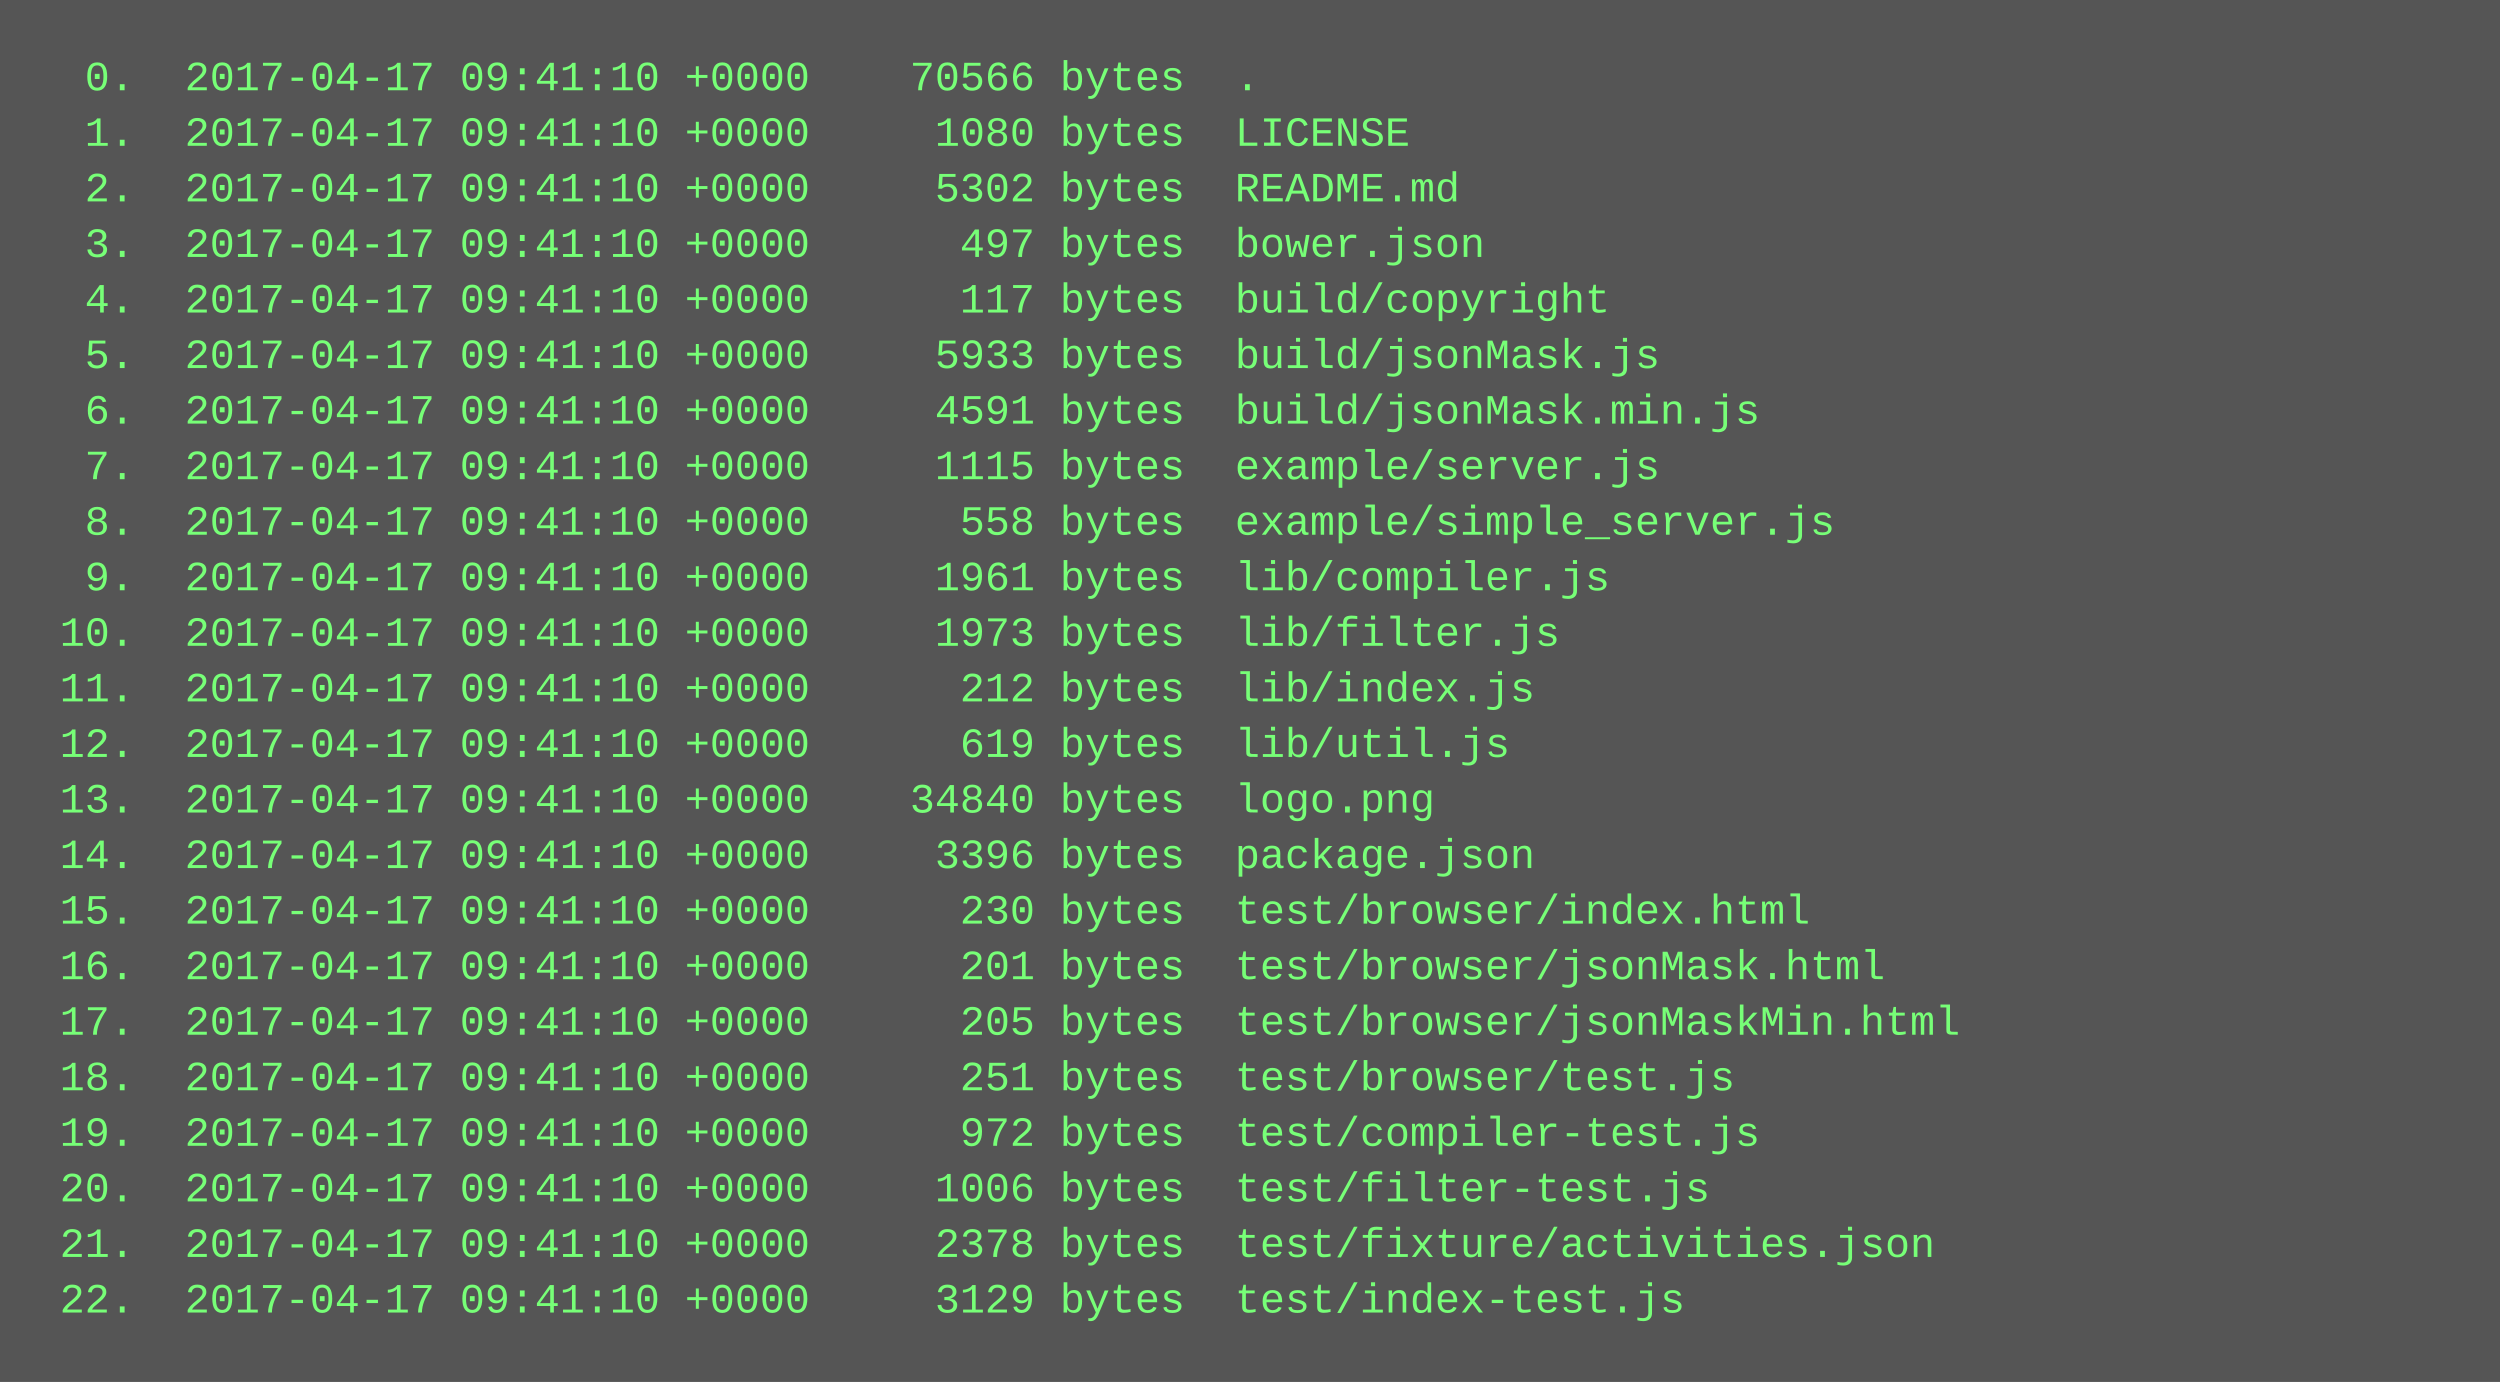
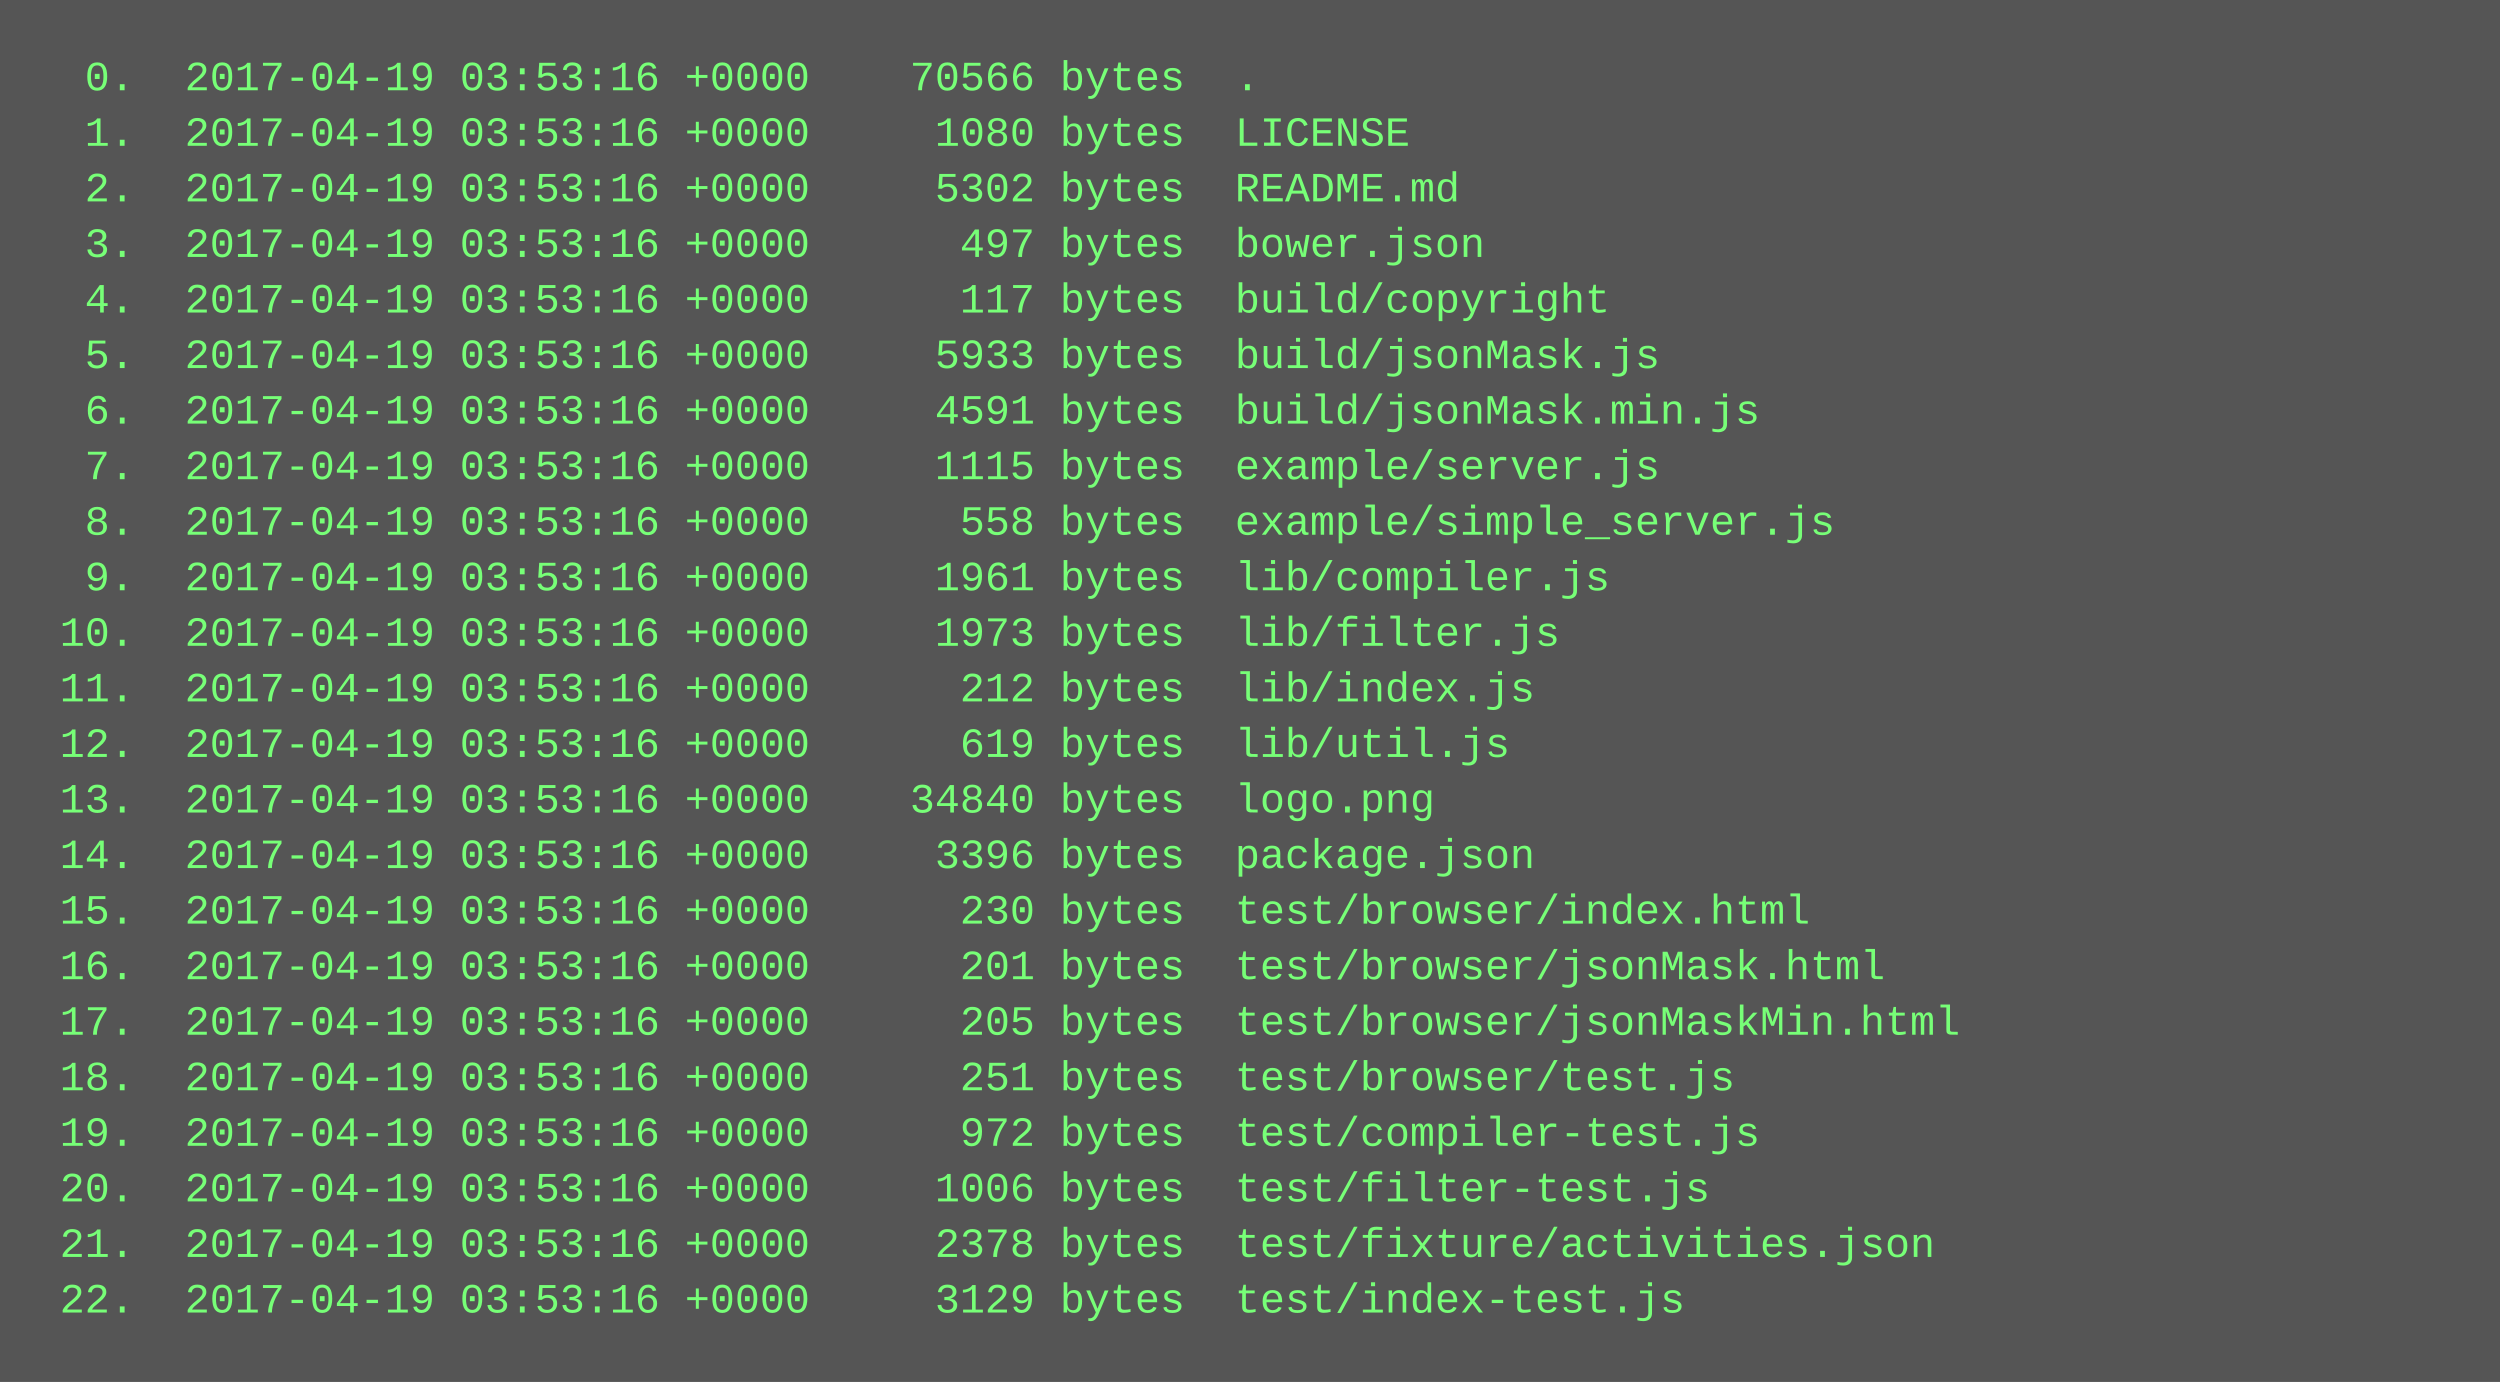
<svg xmlns="http://www.w3.org/2000/svg" height="398" width="720">
  <rect height="398" fill="#555" width="720" />
  <text fill="#7f7" font-family="Courier New" font-size="12" xml:space="preserve">
-     <tspan x="10" y="26">  0.  2017-04-17 09:41:10 +0000    70566 bytes  .</tspan>
-     <tspan x="10" y="42">  1.  2017-04-17 09:41:10 +0000     1080 bytes  LICENSE</tspan>
-     <tspan x="10" y="58">  2.  2017-04-17 09:41:10 +0000     5302 bytes  README.md</tspan>
-     <tspan x="10" y="74">  3.  2017-04-17 09:41:10 +0000      497 bytes  bower.json</tspan>
-     <tspan x="10" y="90">  4.  2017-04-17 09:41:10 +0000      117 bytes  build/copyright</tspan>
-     <tspan x="10" y="106">  5.  2017-04-17 09:41:10 +0000     5933 bytes  build/jsonMask.js</tspan>
-     <tspan x="10" y="122">  6.  2017-04-17 09:41:10 +0000     4591 bytes  build/jsonMask.min.js</tspan>
-     <tspan x="10" y="138">  7.  2017-04-17 09:41:10 +0000     1115 bytes  example/server.js</tspan>
-     <tspan x="10" y="154">  8.  2017-04-17 09:41:10 +0000      558 bytes  example/simple_server.js</tspan>
-     <tspan x="10" y="170">  9.  2017-04-17 09:41:10 +0000     1961 bytes  lib/compiler.js</tspan>
-     <tspan x="10" y="186"> 10.  2017-04-17 09:41:10 +0000     1973 bytes  lib/filter.js</tspan>
-     <tspan x="10" y="202"> 11.  2017-04-17 09:41:10 +0000      212 bytes  lib/index.js</tspan>
-     <tspan x="10" y="218"> 12.  2017-04-17 09:41:10 +0000      619 bytes  lib/util.js</tspan>
-     <tspan x="10" y="234"> 13.  2017-04-17 09:41:10 +0000    34840 bytes  logo.png</tspan>
-     <tspan x="10" y="250"> 14.  2017-04-17 09:41:10 +0000     3396 bytes  package.json</tspan>
-     <tspan x="10" y="266"> 15.  2017-04-17 09:41:10 +0000      230 bytes  test/browser/index.html</tspan>
-     <tspan x="10" y="282"> 16.  2017-04-17 09:41:10 +0000      201 bytes  test/browser/jsonMask.html</tspan>
-     <tspan x="10" y="298"> 17.  2017-04-17 09:41:10 +0000      205 bytes  test/browser/jsonMaskMin.html</tspan>
-     <tspan x="10" y="314"> 18.  2017-04-17 09:41:10 +0000      251 bytes  test/browser/test.js</tspan>
-     <tspan x="10" y="330"> 19.  2017-04-17 09:41:10 +0000      972 bytes  test/compiler-test.js</tspan>
-     <tspan x="10" y="346"> 20.  2017-04-17 09:41:10 +0000     1006 bytes  test/filter-test.js</tspan>
-     <tspan x="10" y="362"> 21.  2017-04-17 09:41:10 +0000     2378 bytes  test/fixture/activities.json</tspan>
-     <tspan x="10" y="378"> 22.  2017-04-17 09:41:10 +0000     3129 bytes  test/index-test.js</tspan>
+     <tspan x="10" y="26">  0.  2017-04-19 03:53:16 +0000    70566 bytes  .</tspan>
+     <tspan x="10" y="42">  1.  2017-04-19 03:53:16 +0000     1080 bytes  LICENSE</tspan>
+     <tspan x="10" y="58">  2.  2017-04-19 03:53:16 +0000     5302 bytes  README.md</tspan>
+     <tspan x="10" y="74">  3.  2017-04-19 03:53:16 +0000      497 bytes  bower.json</tspan>
+     <tspan x="10" y="90">  4.  2017-04-19 03:53:16 +0000      117 bytes  build/copyright</tspan>
+     <tspan x="10" y="106">  5.  2017-04-19 03:53:16 +0000     5933 bytes  build/jsonMask.js</tspan>
+     <tspan x="10" y="122">  6.  2017-04-19 03:53:16 +0000     4591 bytes  build/jsonMask.min.js</tspan>
+     <tspan x="10" y="138">  7.  2017-04-19 03:53:16 +0000     1115 bytes  example/server.js</tspan>
+     <tspan x="10" y="154">  8.  2017-04-19 03:53:16 +0000      558 bytes  example/simple_server.js</tspan>
+     <tspan x="10" y="170">  9.  2017-04-19 03:53:16 +0000     1961 bytes  lib/compiler.js</tspan>
+     <tspan x="10" y="186"> 10.  2017-04-19 03:53:16 +0000     1973 bytes  lib/filter.js</tspan>
+     <tspan x="10" y="202"> 11.  2017-04-19 03:53:16 +0000      212 bytes  lib/index.js</tspan>
+     <tspan x="10" y="218"> 12.  2017-04-19 03:53:16 +0000      619 bytes  lib/util.js</tspan>
+     <tspan x="10" y="234"> 13.  2017-04-19 03:53:16 +0000    34840 bytes  logo.png</tspan>
+     <tspan x="10" y="250"> 14.  2017-04-19 03:53:16 +0000     3396 bytes  package.json</tspan>
+     <tspan x="10" y="266"> 15.  2017-04-19 03:53:16 +0000      230 bytes  test/browser/index.html</tspan>
+     <tspan x="10" y="282"> 16.  2017-04-19 03:53:16 +0000      201 bytes  test/browser/jsonMask.html</tspan>
+     <tspan x="10" y="298"> 17.  2017-04-19 03:53:16 +0000      205 bytes  test/browser/jsonMaskMin.html</tspan>
+     <tspan x="10" y="314"> 18.  2017-04-19 03:53:16 +0000      251 bytes  test/browser/test.js</tspan>
+     <tspan x="10" y="330"> 19.  2017-04-19 03:53:16 +0000      972 bytes  test/compiler-test.js</tspan>
+     <tspan x="10" y="346"> 20.  2017-04-19 03:53:16 +0000     1006 bytes  test/filter-test.js</tspan>
+     <tspan x="10" y="362"> 21.  2017-04-19 03:53:16 +0000     2378 bytes  test/fixture/activities.json</tspan>
+     <tspan x="10" y="378"> 22.  2017-04-19 03:53:16 +0000     3129 bytes  test/index-test.js</tspan>
  </text>
</svg>
